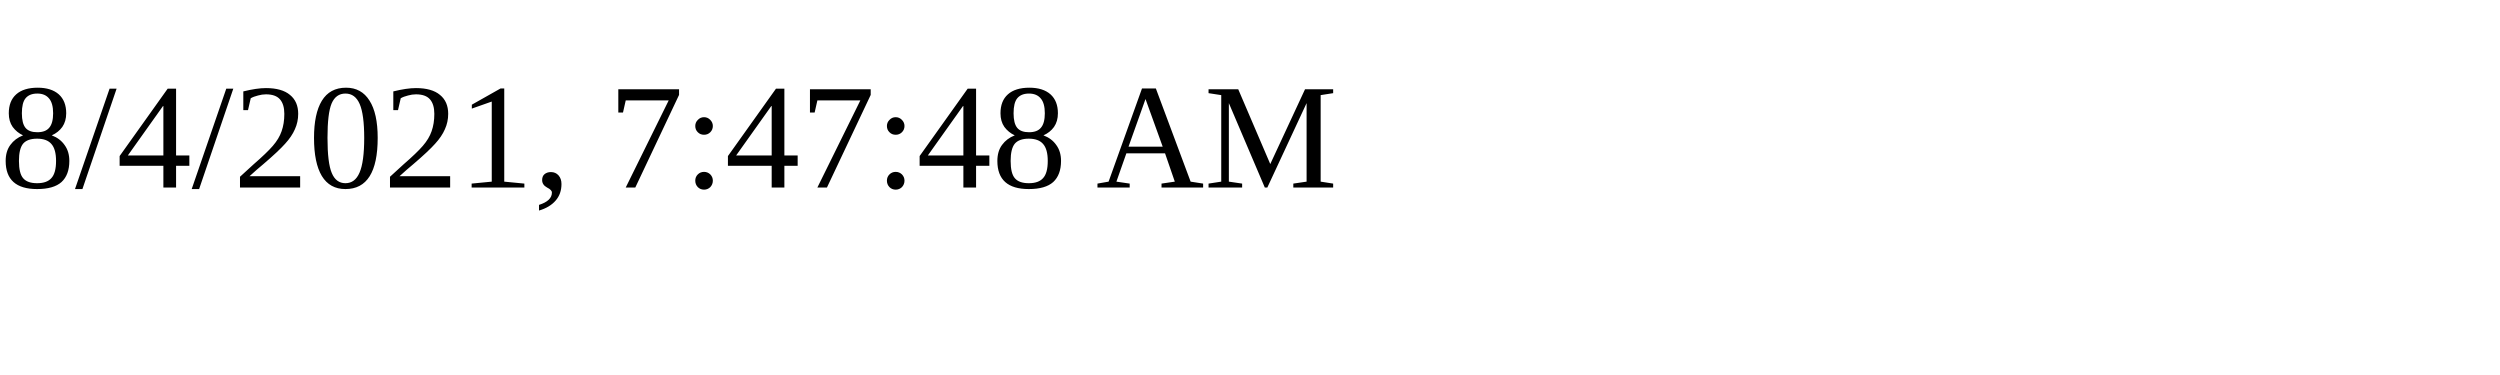
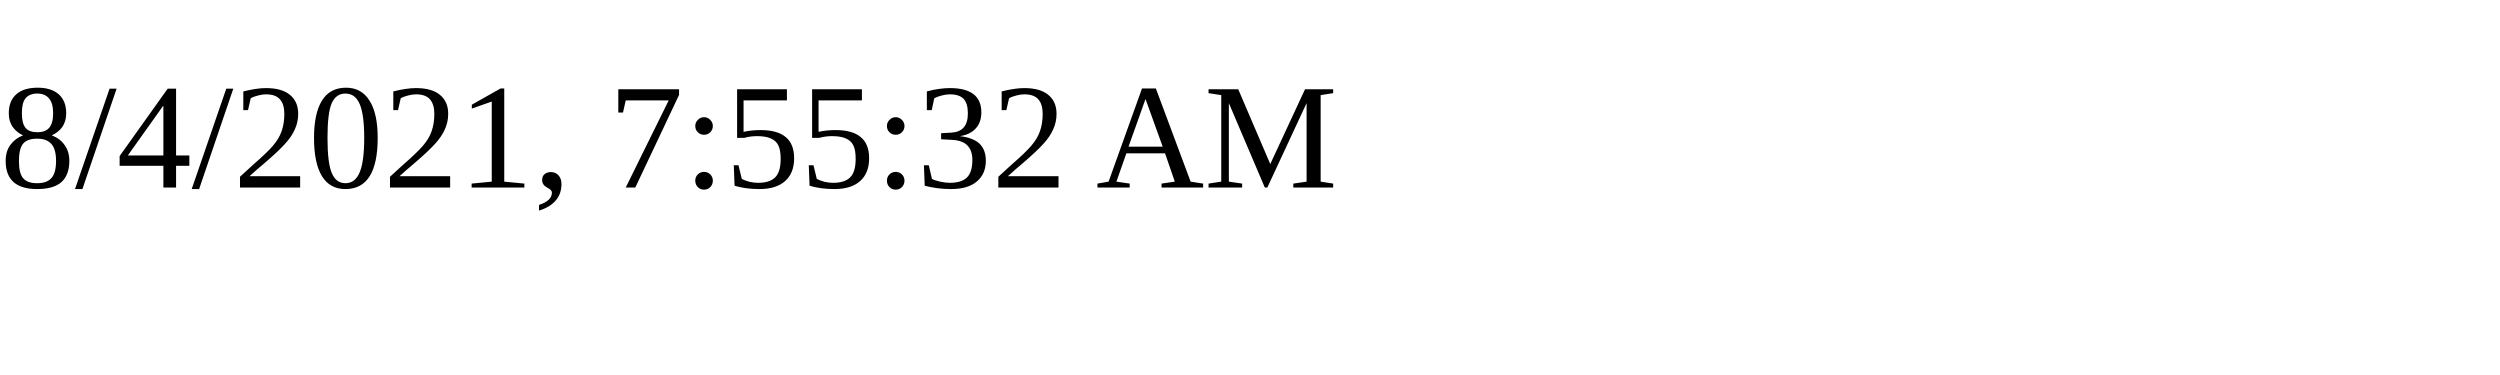
<svg xmlns="http://www.w3.org/2000/svg" height="30" width="200">
-   <text x="0" y="15">8/4/2021, 7:47:48 AM</text>
+   <text x="0" y="15">8/4/2021, 7:55:32 AM</text>
</svg>
